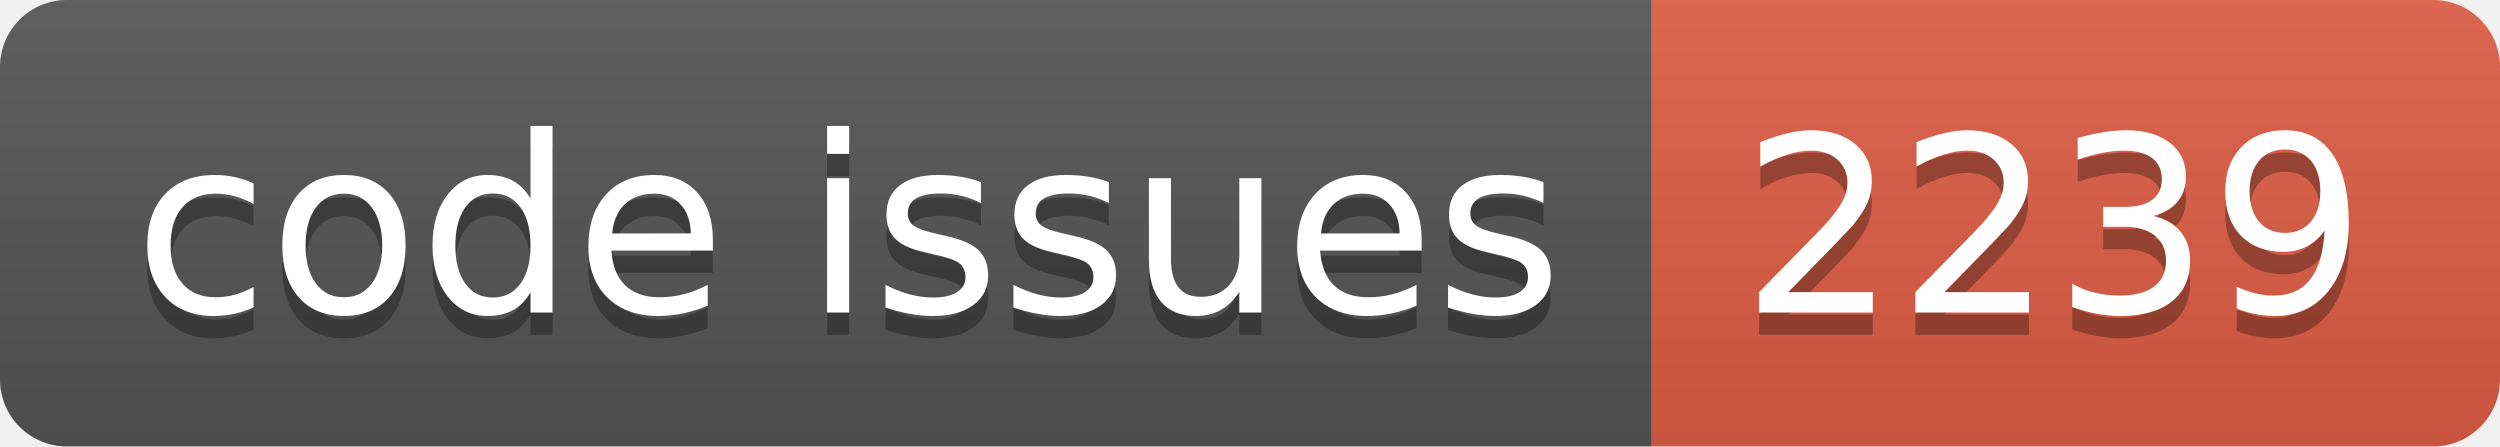
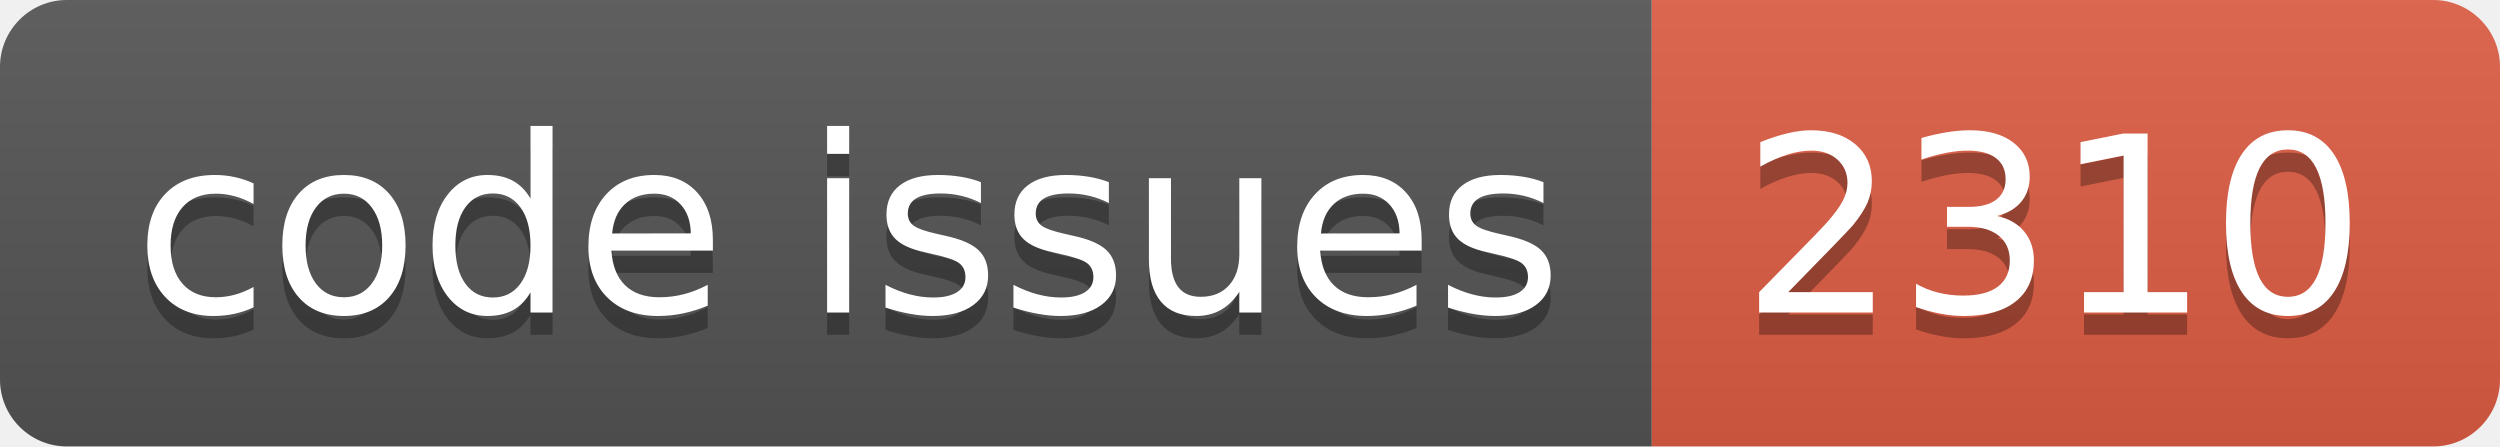
<svg xmlns="http://www.w3.org/2000/svg" width="112.0" height="20">
  <linearGradient id="smooth" x2="0" y2="100%">
    <stop offset="0" stop-color="#bbb" stop-opacity=".1" />
    <stop offset="1" stop-opacity=".1" />
  </linearGradient>
  <clipPath id="round">
    <rect width="112.0" height="20" rx="3" fill="#fff" />
  </clipPath>
  <g clip-path="url(#round)">
    <rect width="74.0" height="20" fill="#555" />
    <rect x="74.0" width="38.0" height="20" fill="#e05d44" />
    <rect width="112.0" height="20" fill="url(#smooth)" />
  </g>
  <g fill="#fff" text-anchor="middle" font-family="DejaVu Sans,Verdana,Geneva,sans-serif" font-size="110">
    <text x="380.0" y="150" fill="#010101" fill-opacity=".3" transform="scale(0.1)" textLength="640.0" lengthAdjust="spacing">code issues</text>
    <text x="380.0" y="140" transform="scale(0.1)" textLength="640.0" lengthAdjust="spacing">code issues</text>
-     <text x="920.0" y="150" fill="#010101" fill-opacity=".3" transform="scale(0.1)" textLength="280.0" lengthAdjust="spacing">2239</text>
-     <text x="920.0" y="140" transform="scale(0.1)" textLength="280.0" lengthAdjust="spacing">2239</text>
+     <text x="920.0" y="150" fill="#010101" fill-opacity=".3" transform="scale(0.1)" textLength="280.0" lengthAdjust="spacing">2310</text>
+     <text x="920.0" y="140" transform="scale(0.1)" textLength="280.0" lengthAdjust="spacing">2310</text>
  </g>
</svg>
